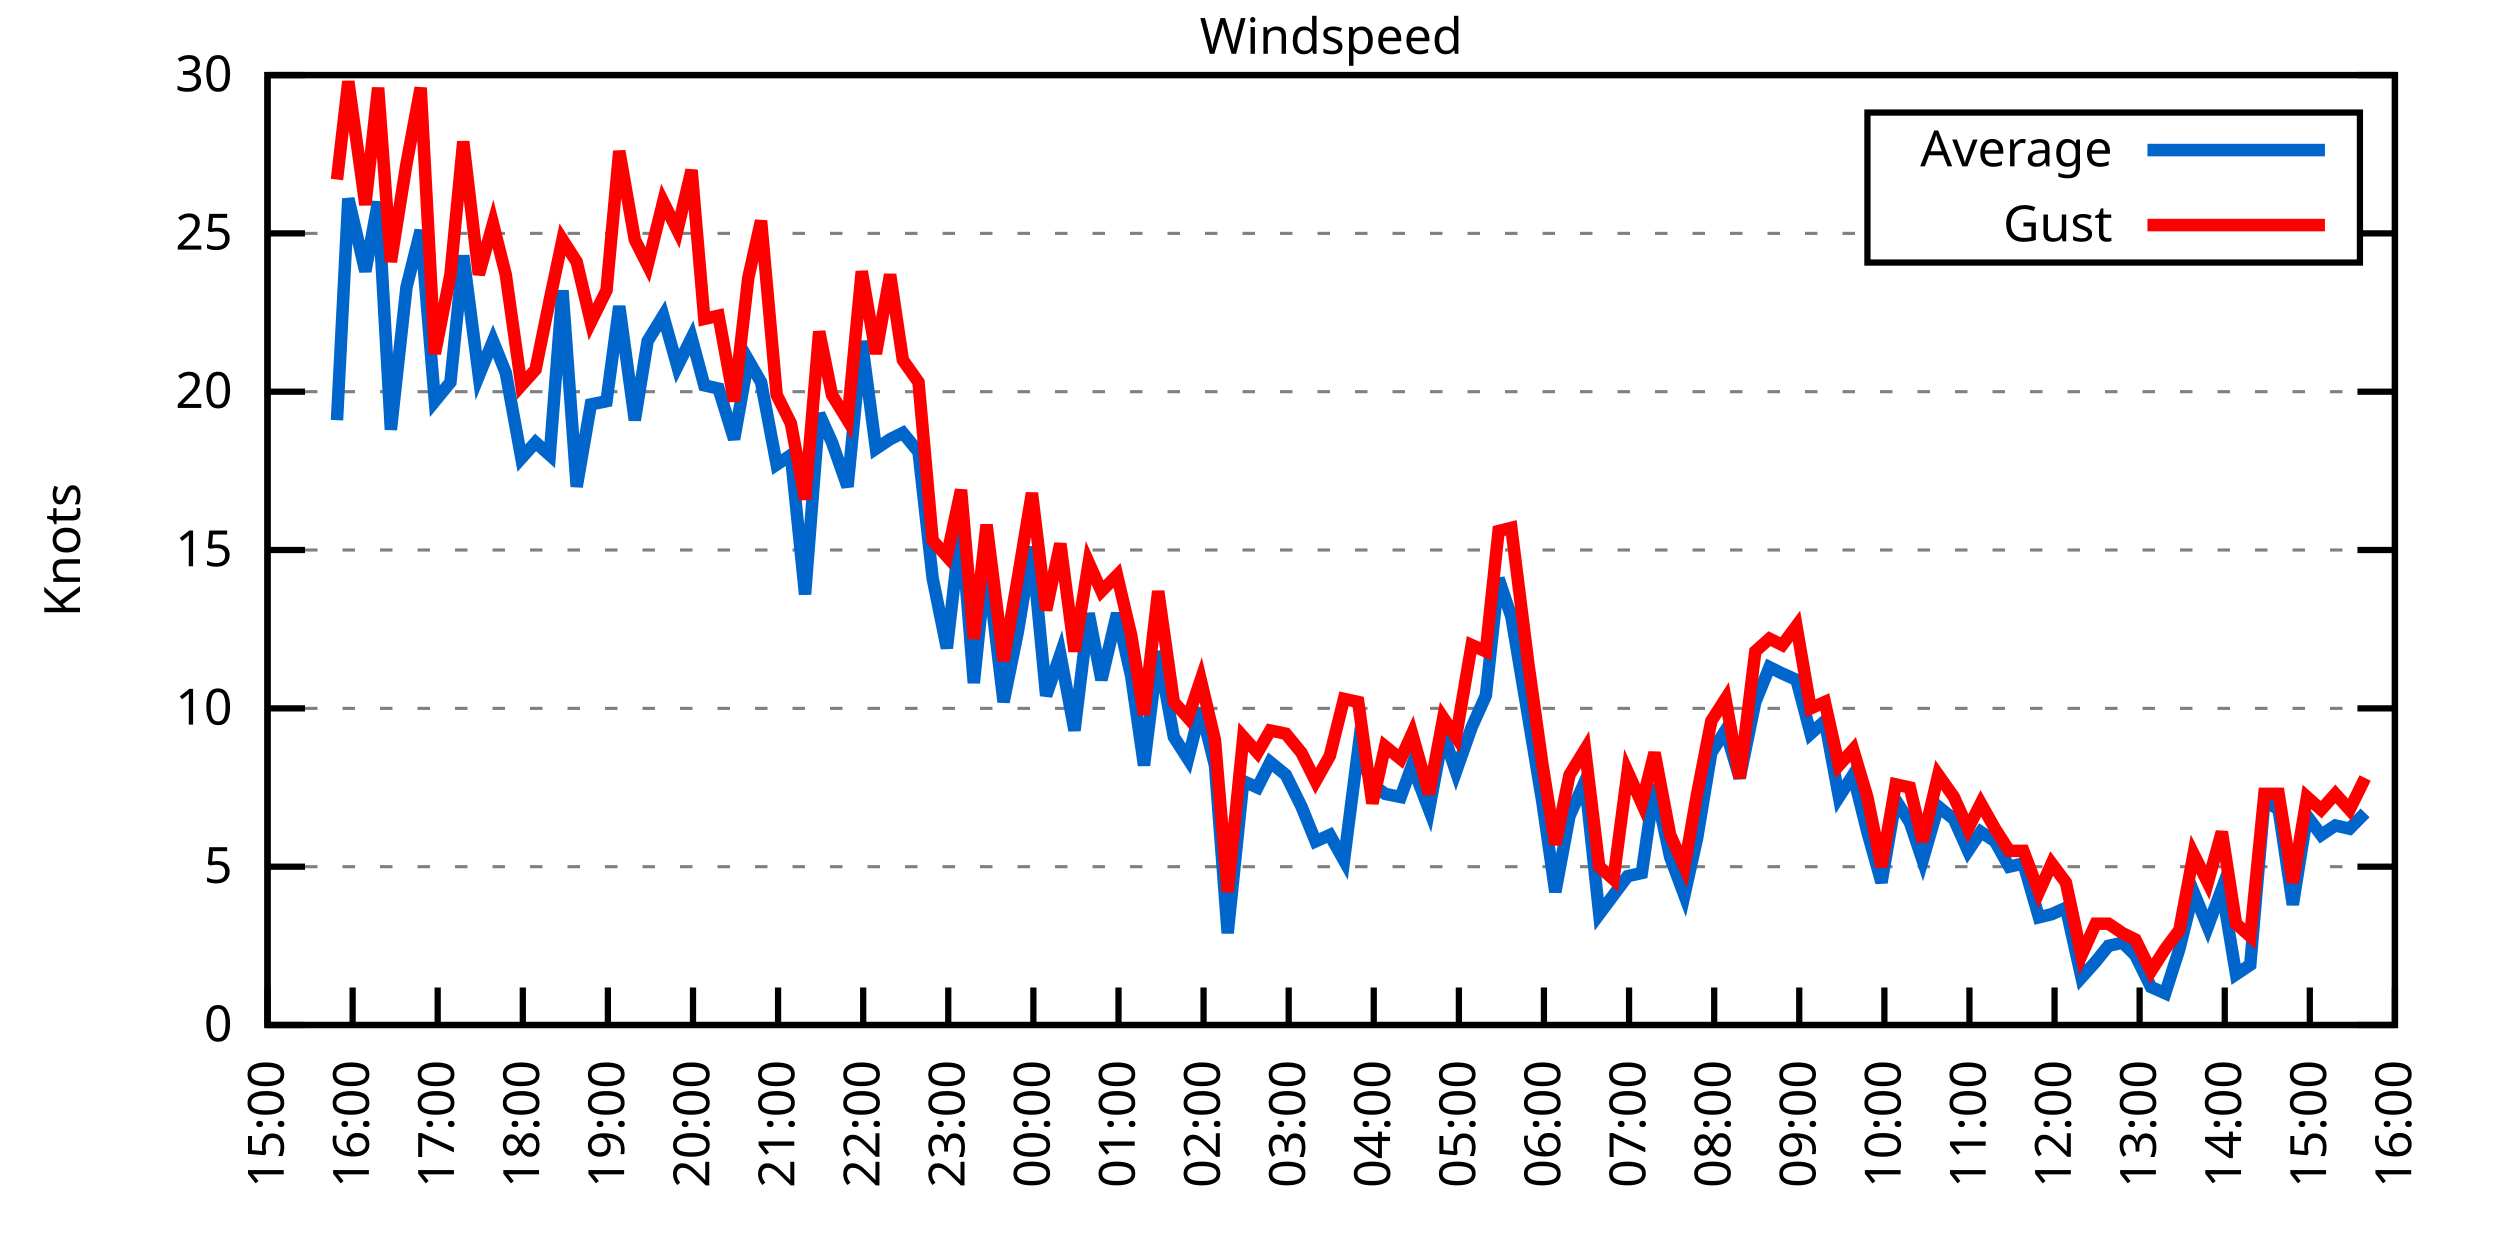
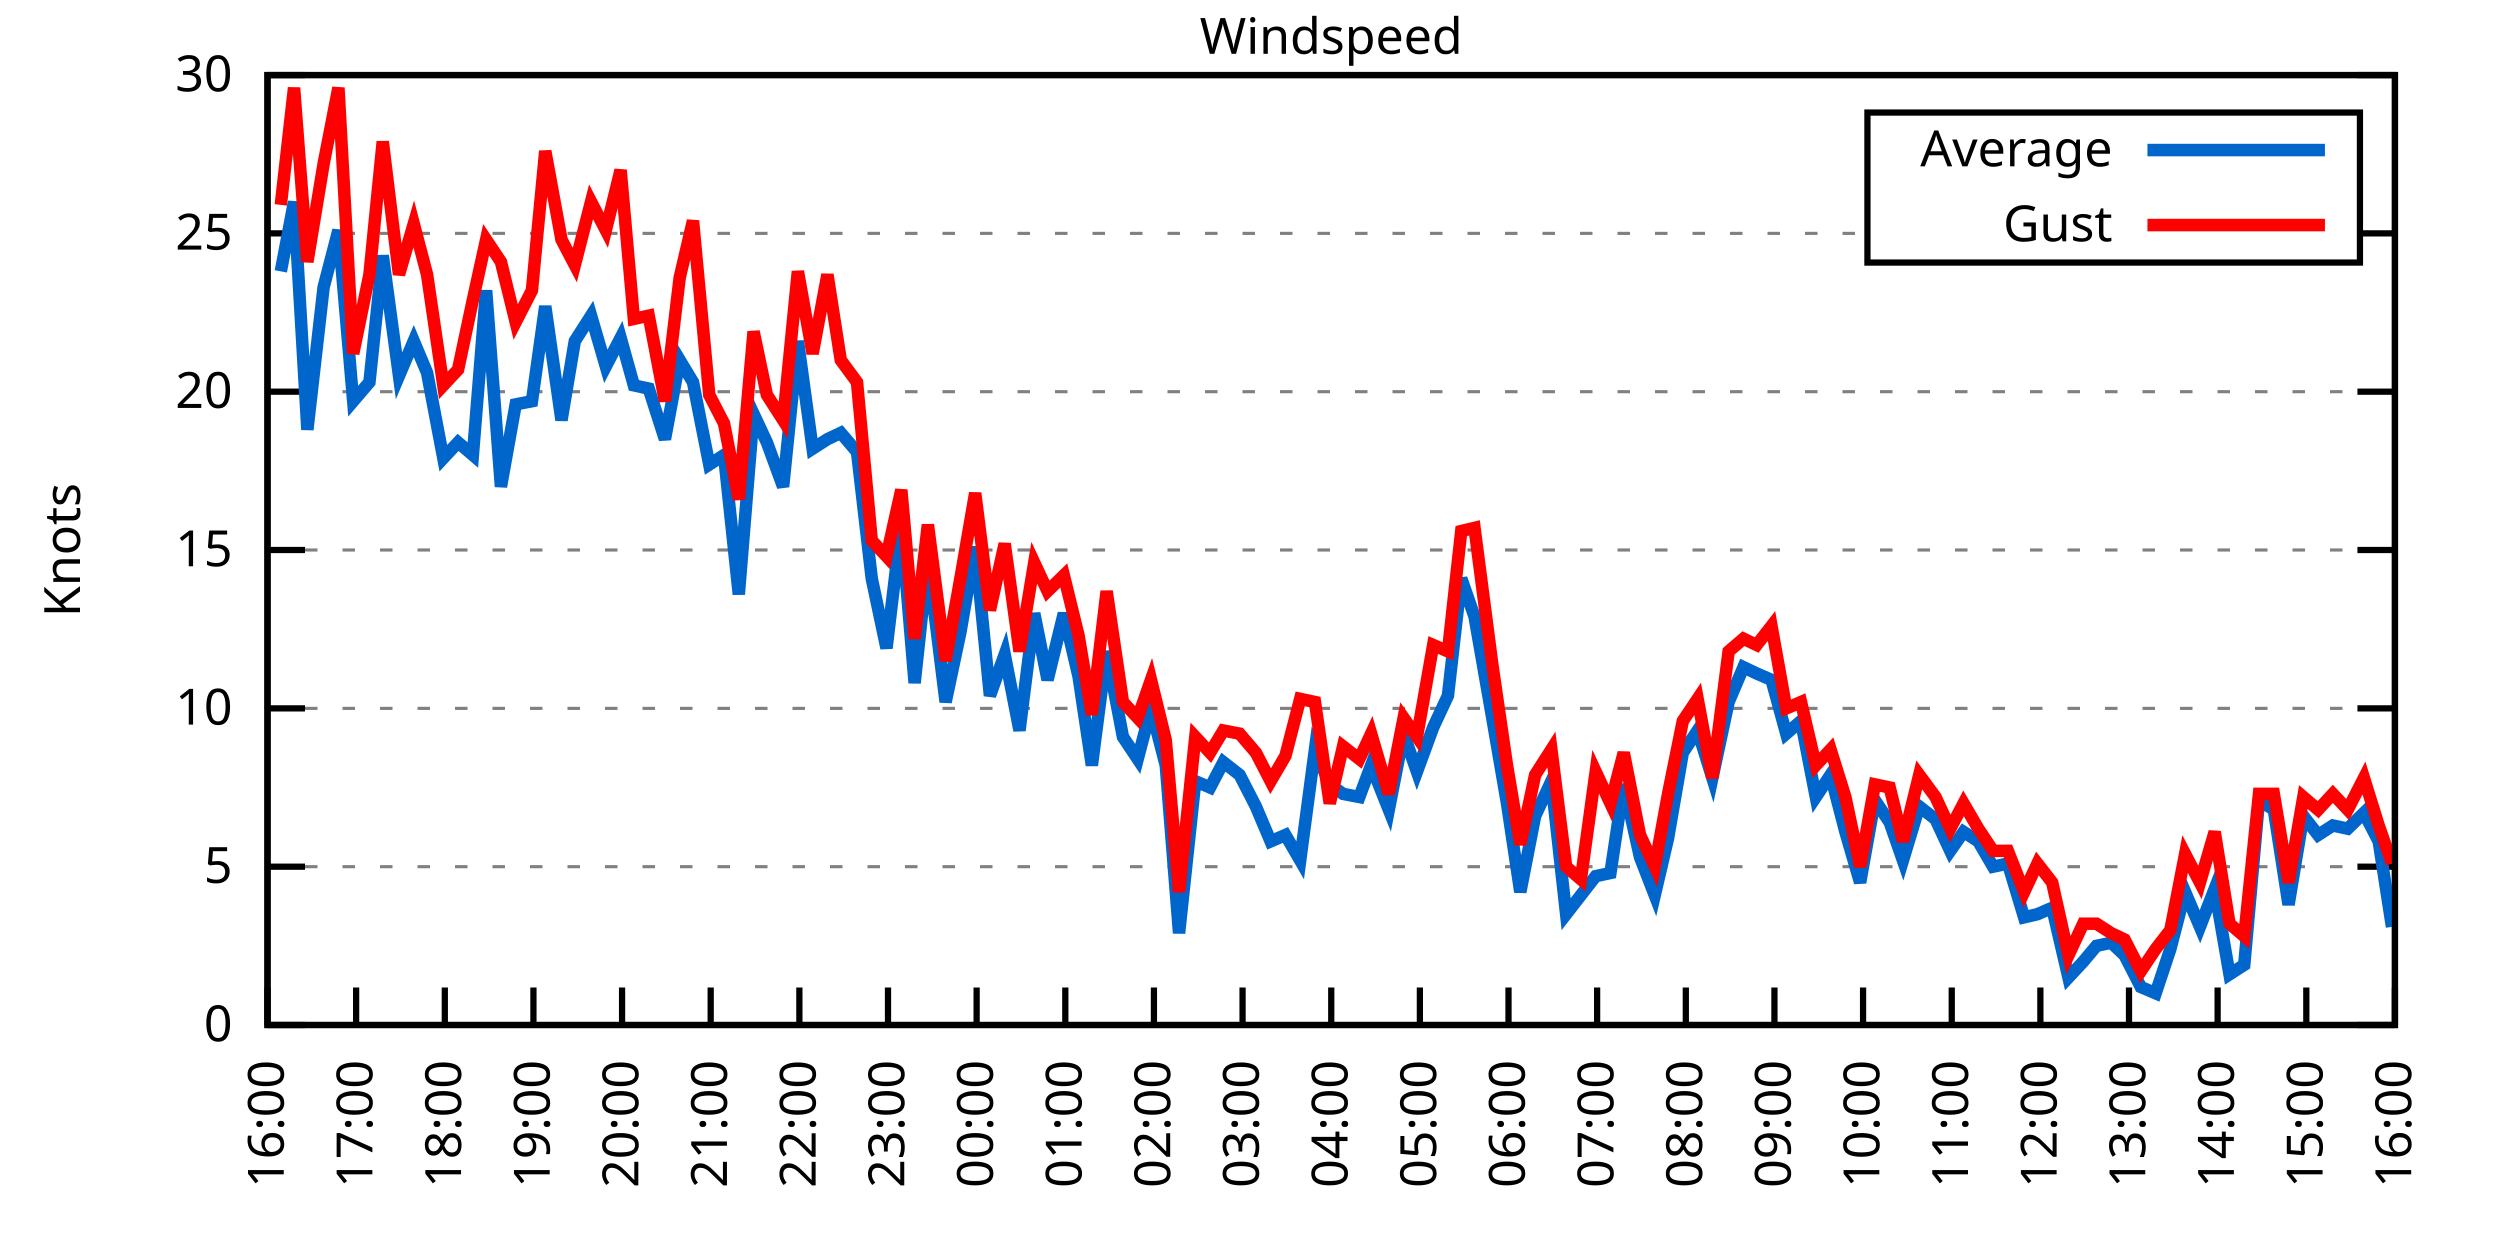
<svg xmlns="http://www.w3.org/2000/svg" xmlns:xlink="http://www.w3.org/1999/xlink" width="400" height="200" viewBox="0 0 400 200">
  <g id="gnuplot_canvas">
    <rect x="0" y="0" width="400" height="200" fill="none" />
    <defs>
      <circle id="gpDot" r="0.5" stroke-width="0.5" stroke="currentColor" />
      <path id="gpPt0" stroke-width="0.333" stroke="currentColor" d="M-1,0 h2 M0,-1 v2" />
      <path id="gpPt1" stroke-width="0.333" stroke="currentColor" d="M-1,-1 L1,1 M1,-1 L-1,1" />
      <path id="gpPt2" stroke-width="0.333" stroke="currentColor" d="M-1,0 L1,0 M0,-1 L0,1 M-1,-1 L1,1 M-1,1 L1,-1" />
      <rect id="gpPt3" stroke-width="0.333" stroke="currentColor" x="-1" y="-1" width="2" height="2" />
      <rect id="gpPt4" stroke-width="0.333" stroke="currentColor" fill="currentColor" x="-1" y="-1" width="2" height="2" />
      <circle id="gpPt5" stroke-width="0.333" stroke="currentColor" cx="0" cy="0" r="1" />
      <use xlink:href="#gpPt5" id="gpPt6" fill="currentColor" stroke="none" />
      <path id="gpPt7" stroke-width="0.333" stroke="currentColor" d="M0,-1.33 L-1.33,0.67 L1.33,0.67 z" />
      <use xlink:href="#gpPt7" id="gpPt8" fill="currentColor" stroke="none" />
      <use xlink:href="#gpPt7" id="gpPt9" stroke="currentColor" transform="rotate(180)" />
      <use xlink:href="#gpPt9" id="gpPt10" fill="currentColor" stroke="none" />
      <use xlink:href="#gpPt3" id="gpPt11" stroke="currentColor" transform="rotate(45)" />
      <use xlink:href="#gpPt11" id="gpPt12" fill="currentColor" stroke="none" />
      <path id="gpPt13" stroke-width="0.333" stroke="currentColor" d="M0,1.330 L1.265,0.411 L0.782,-1.067 L-0.782,-1.076 L-1.265,0.411 z" />
      <use xlink:href="#gpPt13" id="gpPt14" fill="currentColor" stroke="none" />
      <filter id="textbox" filterUnits="objectBoundingBox" x="0" y="0" height="1" width="1">
        <feFlood flood-color="white" flood-opacity="1" result="bgnd" />
        <feComposite in="SourceGraphic" in2="bgnd" operator="atop" />
      </filter>
      <filter id="greybox" filterUnits="objectBoundingBox" x="0" y="0" height="1" width="1">
        <feFlood flood-color="lightgrey" flood-opacity="1" result="grey" />
        <feComposite in="SourceGraphic" in2="grey" operator="atop" />
      </filter>
    </defs>
    <g fill="none" color="white" stroke="currentColor" stroke-width="1.00" stroke-linecap="butt" stroke-linejoin="miter">
</g>
    <g fill="none" color="black" stroke="currentColor" stroke-width="1.00" stroke-linecap="butt" stroke-linejoin="miter">
      <g stroke="none" shape-rendering="crispEdges">
        <polygon fill="rgb(255, 255, 255)" points="42.80,164.00 383.18,164.00 383.18,12.02 42.80,12.02 " />
      </g>
    </g>
    <g fill="none" color="black" stroke="currentColor" stroke-width="1.00" stroke-linecap="butt" stroke-linejoin="miter">
</g>
    <g fill="none" color="black" stroke="black" stroke-width="0.50" stroke-linecap="butt" stroke-linejoin="miter">
</g>
    <g fill="none" color="gray" stroke="currentColor" stroke-width="0.50" stroke-linecap="butt" stroke-linejoin="miter">
      <path stroke="gray" stroke-dasharray="2,4" class="gridline" d="M42.80,164.00 L383.19,164.00  " />
    </g>
    <g fill="none" color="gray" stroke="gray" stroke-width="1.00" stroke-linecap="butt" stroke-linejoin="miter">
</g>
    <g fill="none" color="black" stroke="currentColor" stroke-width="1.00" stroke-linecap="butt" stroke-linejoin="miter">
      <path stroke="black" d="M42.80,164.00 L48.80,164.00 M383.19,164.00 L377.19,164.00  " />
      <g transform="translate(37.20,166.60)" stroke="none" fill="black" font-family="Sans" font-size="8.00" text-anchor="end">
        <text>
          <tspan font-family="Sans"> 0</tspan>
        </text>
      </g>
    </g>
    <g fill="none" color="black" stroke="currentColor" stroke-width="1.00" stroke-linecap="butt" stroke-linejoin="miter">
</g>
    <g fill="none" color="black" stroke="black" stroke-width="0.50" stroke-linecap="butt" stroke-linejoin="miter">
</g>
    <g fill="none" color="gray" stroke="currentColor" stroke-width="0.50" stroke-linecap="butt" stroke-linejoin="miter">
      <path stroke="gray" stroke-dasharray="2,4" class="gridline" d="M42.80,138.67 L383.19,138.67  " />
    </g>
    <g fill="none" color="gray" stroke="gray" stroke-width="1.00" stroke-linecap="butt" stroke-linejoin="miter">
</g>
    <g fill="none" color="black" stroke="currentColor" stroke-width="1.00" stroke-linecap="butt" stroke-linejoin="miter">
      <path stroke="black" d="M42.80,138.67 L48.80,138.67 M383.19,138.67 L377.19,138.67  " />
      <g transform="translate(37.20,141.27)" stroke="none" fill="black" font-family="Sans" font-size="8.00" text-anchor="end">
        <text>
          <tspan font-family="Sans"> 5</tspan>
        </text>
      </g>
    </g>
    <g fill="none" color="black" stroke="currentColor" stroke-width="1.00" stroke-linecap="butt" stroke-linejoin="miter">
</g>
    <g fill="none" color="black" stroke="black" stroke-width="0.50" stroke-linecap="butt" stroke-linejoin="miter">
</g>
    <g fill="none" color="gray" stroke="currentColor" stroke-width="0.50" stroke-linecap="butt" stroke-linejoin="miter">
      <path stroke="gray" stroke-dasharray="2,4" class="gridline" d="M42.80,113.34 L383.19,113.34  " />
    </g>
    <g fill="none" color="gray" stroke="gray" stroke-width="1.00" stroke-linecap="butt" stroke-linejoin="miter">
</g>
    <g fill="none" color="black" stroke="currentColor" stroke-width="1.00" stroke-linecap="butt" stroke-linejoin="miter">
      <path stroke="black" d="M42.80,113.34 L48.80,113.34 M383.19,113.34 L377.19,113.34  " />
      <g transform="translate(37.20,115.94)" stroke="none" fill="black" font-family="Sans" font-size="8.00" text-anchor="end">
        <text>
          <tspan font-family="Sans"> 10</tspan>
        </text>
      </g>
    </g>
    <g fill="none" color="black" stroke="currentColor" stroke-width="1.00" stroke-linecap="butt" stroke-linejoin="miter">
</g>
    <g fill="none" color="black" stroke="black" stroke-width="0.50" stroke-linecap="butt" stroke-linejoin="miter">
</g>
    <g fill="none" color="gray" stroke="currentColor" stroke-width="0.50" stroke-linecap="butt" stroke-linejoin="miter">
      <path stroke="gray" stroke-dasharray="2,4" class="gridline" d="M42.80,88.00 L383.19,88.00  " />
    </g>
    <g fill="none" color="gray" stroke="gray" stroke-width="1.00" stroke-linecap="butt" stroke-linejoin="miter">
</g>
    <g fill="none" color="black" stroke="currentColor" stroke-width="1.00" stroke-linecap="butt" stroke-linejoin="miter">
      <path stroke="black" d="M42.80,88.00 L48.80,88.00 M383.19,88.00 L377.19,88.00  " />
      <g transform="translate(37.20,90.60)" stroke="none" fill="black" font-family="Sans" font-size="8.00" text-anchor="end">
        <text>
          <tspan font-family="Sans"> 15</tspan>
        </text>
      </g>
    </g>
    <g fill="none" color="black" stroke="currentColor" stroke-width="1.00" stroke-linecap="butt" stroke-linejoin="miter">
</g>
    <g fill="none" color="black" stroke="black" stroke-width="0.50" stroke-linecap="butt" stroke-linejoin="miter">
</g>
    <g fill="none" color="gray" stroke="currentColor" stroke-width="0.50" stroke-linecap="butt" stroke-linejoin="miter">
      <path stroke="gray" stroke-dasharray="2,4" class="gridline" d="M42.80,62.67 L383.19,62.67  " />
    </g>
    <g fill="none" color="gray" stroke="gray" stroke-width="1.00" stroke-linecap="butt" stroke-linejoin="miter">
</g>
    <g fill="none" color="black" stroke="currentColor" stroke-width="1.00" stroke-linecap="butt" stroke-linejoin="miter">
      <path stroke="black" d="M42.80,62.67 L48.80,62.67 M383.19,62.67 L377.19,62.67  " />
      <g transform="translate(37.20,65.27)" stroke="none" fill="black" font-family="Sans" font-size="8.00" text-anchor="end">
        <text>
          <tspan font-family="Sans"> 20</tspan>
        </text>
      </g>
    </g>
    <g fill="none" color="black" stroke="currentColor" stroke-width="1.00" stroke-linecap="butt" stroke-linejoin="miter">
</g>
    <g fill="none" color="black" stroke="black" stroke-width="0.50" stroke-linecap="butt" stroke-linejoin="miter">
</g>
    <g fill="none" color="gray" stroke="currentColor" stroke-width="0.50" stroke-linecap="butt" stroke-linejoin="miter">
      <path stroke="gray" stroke-dasharray="2,4" class="gridline" d="M42.80,37.34 L298.79,37.34 M377.59,37.34 L383.19,37.34  " />
    </g>
    <g fill="none" color="gray" stroke="gray" stroke-width="1.00" stroke-linecap="butt" stroke-linejoin="miter">
</g>
    <g fill="none" color="black" stroke="currentColor" stroke-width="1.00" stroke-linecap="butt" stroke-linejoin="miter">
      <path stroke="black" d="M42.80,37.34 L48.80,37.34 M383.19,37.34 L377.19,37.34  " />
      <g transform="translate(37.20,39.94)" stroke="none" fill="black" font-family="Sans" font-size="8.00" text-anchor="end">
        <text>
          <tspan font-family="Sans"> 25</tspan>
        </text>
      </g>
    </g>
    <g fill="none" color="black" stroke="currentColor" stroke-width="1.00" stroke-linecap="butt" stroke-linejoin="miter">
</g>
    <g fill="none" color="black" stroke="black" stroke-width="0.50" stroke-linecap="butt" stroke-linejoin="miter">
</g>
    <g fill="none" color="gray" stroke="currentColor" stroke-width="0.50" stroke-linecap="butt" stroke-linejoin="miter">
      <path stroke="gray" stroke-dasharray="2,4" class="gridline" d="M42.80,12.01 L383.19,12.01  " />
    </g>
    <g fill="none" color="gray" stroke="gray" stroke-width="1.00" stroke-linecap="butt" stroke-linejoin="miter">
</g>
    <g fill="none" color="black" stroke="currentColor" stroke-width="1.00" stroke-linecap="butt" stroke-linejoin="miter">
      <path stroke="black" d="M42.80,12.01 L48.80,12.01 M383.19,12.01 L377.19,12.01  " />
      <g transform="translate(37.20,14.61)" stroke="none" fill="black" font-family="Sans" font-size="8.00" text-anchor="end">
        <text>
          <tspan font-family="Sans"> 30</tspan>
        </text>
      </g>
    </g>
    <g fill="none" color="black" stroke="currentColor" stroke-width="1.00" stroke-linecap="butt" stroke-linejoin="miter">
      <path stroke="black" d="M42.80,164.00 L42.80,158.00  " />
      <g transform="translate(45.40,169.60) rotate(270.00)" stroke="none" fill="black" font-family="Sans" font-size="8.00" text-anchor="end">
        <text>
-           <tspan font-family="Sans">15:00</tspan>
-         </text>
-       </g>
-     </g>
-     <g fill="none" color="black" stroke="currentColor" stroke-width="1.00" stroke-linecap="butt" stroke-linejoin="miter">
-       <path stroke="black" d="M56.42,164.00 L56.42,158.00  " />
-       <g transform="translate(59.02,169.60) rotate(270.00)" stroke="none" fill="black" font-family="Sans" font-size="8.00" text-anchor="end">
-         <text>
          <tspan font-family="Sans">16:00</tspan>
        </text>
      </g>
    </g>
    <g fill="none" color="black" stroke="currentColor" stroke-width="1.00" stroke-linecap="butt" stroke-linejoin="miter">
-       <path stroke="black" d="M70.03,164.00 L70.03,158.00  " />
-       <g transform="translate(72.63,169.60) rotate(270.00)" stroke="none" fill="black" font-family="Sans" font-size="8.00" text-anchor="end">
+       <path stroke="black" d="M56.98,164.00 L56.98,158.00  " />
+       <g transform="translate(59.58,169.60) rotate(270.00)" stroke="none" fill="black" font-family="Sans" font-size="8.00" text-anchor="end">
        <text>
          <tspan font-family="Sans">17:00</tspan>
        </text>
      </g>
    </g>
    <g fill="none" color="black" stroke="currentColor" stroke-width="1.00" stroke-linecap="butt" stroke-linejoin="miter">
-       <path stroke="black" d="M83.65,164.00 L83.65,158.00  " />
-       <g transform="translate(86.25,169.60) rotate(270.00)" stroke="none" fill="black" font-family="Sans" font-size="8.00" text-anchor="end">
+       <path stroke="black" d="M71.17,164.00 L71.17,158.00  " />
+       <g transform="translate(73.77,169.60) rotate(270.00)" stroke="none" fill="black" font-family="Sans" font-size="8.00" text-anchor="end">
        <text>
          <tspan font-family="Sans">18:00</tspan>
        </text>
      </g>
    </g>
    <g fill="none" color="black" stroke="currentColor" stroke-width="1.00" stroke-linecap="butt" stroke-linejoin="miter">
-       <path stroke="black" d="M97.26,164.00 L97.26,158.00  " />
-       <g transform="translate(99.86,169.60) rotate(270.00)" stroke="none" fill="black" font-family="Sans" font-size="8.00" text-anchor="end">
+       <path stroke="black" d="M85.35,164.00 L85.35,158.00  " />
+       <g transform="translate(87.95,169.60) rotate(270.00)" stroke="none" fill="black" font-family="Sans" font-size="8.00" text-anchor="end">
        <text>
          <tspan font-family="Sans">19:00</tspan>
        </text>
      </g>
    </g>
    <g fill="none" color="black" stroke="currentColor" stroke-width="1.00" stroke-linecap="butt" stroke-linejoin="miter">
-       <path stroke="black" d="M110.88,164.00 L110.88,158.00  " />
-       <g transform="translate(113.48,169.60) rotate(270.00)" stroke="none" fill="black" font-family="Sans" font-size="8.00" text-anchor="end">
+       <path stroke="black" d="M99.53,164.00 L99.53,158.00  " />
+       <g transform="translate(102.13,169.60) rotate(270.00)" stroke="none" fill="black" font-family="Sans" font-size="8.00" text-anchor="end">
        <text>
          <tspan font-family="Sans">20:00</tspan>
        </text>
      </g>
    </g>
    <g fill="none" color="black" stroke="currentColor" stroke-width="1.00" stroke-linecap="butt" stroke-linejoin="miter">
-       <path stroke="black" d="M124.49,164.00 L124.49,158.00  " />
-       <g transform="translate(127.09,169.60) rotate(270.00)" stroke="none" fill="black" font-family="Sans" font-size="8.00" text-anchor="end">
+       <path stroke="black" d="M113.71,164.00 L113.71,158.00  " />
+       <g transform="translate(116.31,169.60) rotate(270.00)" stroke="none" fill="black" font-family="Sans" font-size="8.00" text-anchor="end">
        <text>
          <tspan font-family="Sans">21:00</tspan>
        </text>
      </g>
    </g>
    <g fill="none" color="black" stroke="currentColor" stroke-width="1.00" stroke-linecap="butt" stroke-linejoin="miter">
-       <path stroke="black" d="M138.11,164.00 L138.11,158.00  " />
-       <g transform="translate(140.71,169.60) rotate(270.00)" stroke="none" fill="black" font-family="Sans" font-size="8.00" text-anchor="end">
+       <path stroke="black" d="M127.90,164.00 L127.90,158.00  " />
+       <g transform="translate(130.50,169.60) rotate(270.00)" stroke="none" fill="black" font-family="Sans" font-size="8.00" text-anchor="end">
        <text>
          <tspan font-family="Sans">22:00</tspan>
        </text>
      </g>
    </g>
    <g fill="none" color="black" stroke="currentColor" stroke-width="1.00" stroke-linecap="butt" stroke-linejoin="miter">
-       <path stroke="black" d="M151.72,164.00 L151.72,158.00  " />
-       <g transform="translate(154.32,169.60) rotate(270.00)" stroke="none" fill="black" font-family="Sans" font-size="8.00" text-anchor="end">
+       <path stroke="black" d="M142.08,164.00 L142.08,158.00  " />
+       <g transform="translate(144.68,169.60) rotate(270.00)" stroke="none" fill="black" font-family="Sans" font-size="8.00" text-anchor="end">
        <text>
          <tspan font-family="Sans">23:00</tspan>
        </text>
      </g>
    </g>
    <g fill="none" color="black" stroke="currentColor" stroke-width="1.00" stroke-linecap="butt" stroke-linejoin="miter">
-       <path stroke="black" d="M165.34,164.00 L165.34,158.00  " />
-       <g transform="translate(167.94,169.60) rotate(270.00)" stroke="none" fill="black" font-family="Sans" font-size="8.00" text-anchor="end">
+       <path stroke="black" d="M156.26,164.00 L156.26,158.00  " />
+       <g transform="translate(158.86,169.60) rotate(270.00)" stroke="none" fill="black" font-family="Sans" font-size="8.00" text-anchor="end">
        <text>
          <tspan font-family="Sans">00:00</tspan>
        </text>
      </g>
    </g>
    <g fill="none" color="black" stroke="currentColor" stroke-width="1.00" stroke-linecap="butt" stroke-linejoin="miter">
-       <path stroke="black" d="M178.96,164.00 L178.96,158.00  " />
-       <g transform="translate(181.56,169.60) rotate(270.00)" stroke="none" fill="black" font-family="Sans" font-size="8.00" text-anchor="end">
+       <path stroke="black" d="M170.45,164.00 L170.45,158.00  " />
+       <g transform="translate(173.05,169.60) rotate(270.00)" stroke="none" fill="black" font-family="Sans" font-size="8.00" text-anchor="end">
        <text>
          <tspan font-family="Sans">01:00</tspan>
        </text>
      </g>
    </g>
    <g fill="none" color="black" stroke="currentColor" stroke-width="1.00" stroke-linecap="butt" stroke-linejoin="miter">
-       <path stroke="black" d="M192.57,164.00 L192.57,158.00  " />
-       <g transform="translate(195.17,169.60) rotate(270.00)" stroke="none" fill="black" font-family="Sans" font-size="8.00" text-anchor="end">
+       <path stroke="black" d="M184.63,164.00 L184.63,158.00  " />
+       <g transform="translate(187.23,169.60) rotate(270.00)" stroke="none" fill="black" font-family="Sans" font-size="8.00" text-anchor="end">
        <text>
          <tspan font-family="Sans">02:00</tspan>
        </text>
      </g>
    </g>
    <g fill="none" color="black" stroke="currentColor" stroke-width="1.00" stroke-linecap="butt" stroke-linejoin="miter">
-       <path stroke="black" d="M206.19,164.00 L206.19,158.00  " />
-       <g transform="translate(208.79,169.60) rotate(270.00)" stroke="none" fill="black" font-family="Sans" font-size="8.00" text-anchor="end">
+       <path stroke="black" d="M198.81,164.00 L198.81,158.00  " />
+       <g transform="translate(201.41,169.60) rotate(270.00)" stroke="none" fill="black" font-family="Sans" font-size="8.00" text-anchor="end">
        <text>
          <tspan font-family="Sans">03:00</tspan>
        </text>
      </g>
    </g>
    <g fill="none" color="black" stroke="currentColor" stroke-width="1.00" stroke-linecap="butt" stroke-linejoin="miter">
-       <path stroke="black" d="M219.80,164.00 L219.80,158.00  " />
-       <g transform="translate(222.40,169.60) rotate(270.00)" stroke="none" fill="black" font-family="Sans" font-size="8.00" text-anchor="end">
+       <path stroke="black" d="M213.00,164.00 L213.00,158.00  " />
+       <g transform="translate(215.60,169.60) rotate(270.00)" stroke="none" fill="black" font-family="Sans" font-size="8.00" text-anchor="end">
        <text>
          <tspan font-family="Sans">04:00</tspan>
        </text>
      </g>
    </g>
    <g fill="none" color="black" stroke="currentColor" stroke-width="1.00" stroke-linecap="butt" stroke-linejoin="miter">
-       <path stroke="black" d="M233.42,164.00 L233.42,158.00  " />
-       <g transform="translate(236.02,169.60) rotate(270.00)" stroke="none" fill="black" font-family="Sans" font-size="8.00" text-anchor="end">
+       <path stroke="black" d="M227.18,164.00 L227.18,158.00  " />
+       <g transform="translate(229.78,169.60) rotate(270.00)" stroke="none" fill="black" font-family="Sans" font-size="8.00" text-anchor="end">
        <text>
          <tspan font-family="Sans">05:00</tspan>
        </text>
      </g>
    </g>
    <g fill="none" color="black" stroke="currentColor" stroke-width="1.00" stroke-linecap="butt" stroke-linejoin="miter">
-       <path stroke="black" d="M247.03,164.00 L247.03,158.00  " />
-       <g transform="translate(249.63,169.60) rotate(270.00)" stroke="none" fill="black" font-family="Sans" font-size="8.00" text-anchor="end">
+       <path stroke="black" d="M241.36,164.00 L241.36,158.00  " />
+       <g transform="translate(243.96,169.60) rotate(270.00)" stroke="none" fill="black" font-family="Sans" font-size="8.00" text-anchor="end">
        <text>
          <tspan font-family="Sans">06:00</tspan>
        </text>
      </g>
    </g>
    <g fill="none" color="black" stroke="currentColor" stroke-width="1.00" stroke-linecap="butt" stroke-linejoin="miter">
-       <path stroke="black" d="M260.65,164.00 L260.65,158.00  " />
-       <g transform="translate(263.25,169.60) rotate(270.00)" stroke="none" fill="black" font-family="Sans" font-size="8.00" text-anchor="end">
+       <path stroke="black" d="M255.54,164.00 L255.54,158.00  " />
+       <g transform="translate(258.14,169.60) rotate(270.00)" stroke="none" fill="black" font-family="Sans" font-size="8.00" text-anchor="end">
        <text>
          <tspan font-family="Sans">07:00</tspan>
        </text>
      </g>
    </g>
    <g fill="none" color="black" stroke="currentColor" stroke-width="1.00" stroke-linecap="butt" stroke-linejoin="miter">
-       <path stroke="black" d="M274.27,164.00 L274.27,158.00  " />
-       <g transform="translate(276.87,169.60) rotate(270.00)" stroke="none" fill="black" font-family="Sans" font-size="8.00" text-anchor="end">
+       <path stroke="black" d="M269.73,164.00 L269.73,158.00  " />
+       <g transform="translate(272.33,169.60) rotate(270.00)" stroke="none" fill="black" font-family="Sans" font-size="8.00" text-anchor="end">
        <text>
          <tspan font-family="Sans">08:00</tspan>
        </text>
      </g>
    </g>
    <g fill="none" color="black" stroke="currentColor" stroke-width="1.00" stroke-linecap="butt" stroke-linejoin="miter">
-       <path stroke="black" d="M287.88,164.00 L287.88,158.00  " />
-       <g transform="translate(290.48,169.60) rotate(270.00)" stroke="none" fill="black" font-family="Sans" font-size="8.00" text-anchor="end">
+       <path stroke="black" d="M283.91,164.00 L283.91,158.00  " />
+       <g transform="translate(286.51,169.60) rotate(270.00)" stroke="none" fill="black" font-family="Sans" font-size="8.00" text-anchor="end">
        <text>
          <tspan font-family="Sans">09:00</tspan>
        </text>
      </g>
    </g>
    <g fill="none" color="black" stroke="currentColor" stroke-width="1.00" stroke-linecap="butt" stroke-linejoin="miter">
-       <path stroke="black" d="M301.50,164.00 L301.50,158.00  " />
-       <g transform="translate(304.10,169.60) rotate(270.00)" stroke="none" fill="black" font-family="Sans" font-size="8.00" text-anchor="end">
+       <path stroke="black" d="M298.09,164.00 L298.09,158.00  " />
+       <g transform="translate(300.69,169.60) rotate(270.00)" stroke="none" fill="black" font-family="Sans" font-size="8.00" text-anchor="end">
        <text>
          <tspan font-family="Sans">10:00</tspan>
        </text>
      </g>
    </g>
    <g fill="none" color="black" stroke="currentColor" stroke-width="1.00" stroke-linecap="butt" stroke-linejoin="miter">
-       <path stroke="black" d="M315.11,164.00 L315.11,158.00  " />
-       <g transform="translate(317.71,169.60) rotate(270.00)" stroke="none" fill="black" font-family="Sans" font-size="8.00" text-anchor="end">
+       <path stroke="black" d="M312.28,164.00 L312.28,158.00  " />
+       <g transform="translate(314.88,169.60) rotate(270.00)" stroke="none" fill="black" font-family="Sans" font-size="8.00" text-anchor="end">
        <text>
          <tspan font-family="Sans">11:00</tspan>
        </text>
      </g>
    </g>
    <g fill="none" color="black" stroke="currentColor" stroke-width="1.00" stroke-linecap="butt" stroke-linejoin="miter">
-       <path stroke="black" d="M328.73,164.00 L328.73,158.00  " />
-       <g transform="translate(331.33,169.60) rotate(270.00)" stroke="none" fill="black" font-family="Sans" font-size="8.00" text-anchor="end">
+       <path stroke="black" d="M326.46,164.00 L326.46,158.00  " />
+       <g transform="translate(329.06,169.60) rotate(270.00)" stroke="none" fill="black" font-family="Sans" font-size="8.00" text-anchor="end">
        <text>
          <tspan font-family="Sans">12:00</tspan>
        </text>
      </g>
    </g>
    <g fill="none" color="black" stroke="currentColor" stroke-width="1.00" stroke-linecap="butt" stroke-linejoin="miter">
-       <path stroke="black" d="M342.34,164.00 L342.34,158.00  " />
-       <g transform="translate(344.94,169.60) rotate(270.00)" stroke="none" fill="black" font-family="Sans" font-size="8.00" text-anchor="end">
+       <path stroke="black" d="M340.64,164.00 L340.64,158.00  " />
+       <g transform="translate(343.24,169.60) rotate(270.00)" stroke="none" fill="black" font-family="Sans" font-size="8.00" text-anchor="end">
        <text>
          <tspan font-family="Sans">13:00</tspan>
        </text>
      </g>
    </g>
    <g fill="none" color="black" stroke="currentColor" stroke-width="1.00" stroke-linecap="butt" stroke-linejoin="miter">
-       <path stroke="black" d="M355.96,164.00 L355.96,158.00  " />
-       <g transform="translate(358.56,169.60) rotate(270.00)" stroke="none" fill="black" font-family="Sans" font-size="8.00" text-anchor="end">
+       <path stroke="black" d="M354.82,164.00 L354.82,158.00  " />
+       <g transform="translate(357.42,169.60) rotate(270.00)" stroke="none" fill="black" font-family="Sans" font-size="8.00" text-anchor="end">
        <text>
          <tspan font-family="Sans">14:00</tspan>
        </text>
      </g>
    </g>
    <g fill="none" color="black" stroke="currentColor" stroke-width="1.00" stroke-linecap="butt" stroke-linejoin="miter">
-       <path stroke="black" d="M369.57,164.00 L369.57,158.00  " />
-       <g transform="translate(372.17,169.60) rotate(270.00)" stroke="none" fill="black" font-family="Sans" font-size="8.00" text-anchor="end">
+       <path stroke="black" d="M369.01,164.00 L369.01,158.00  " />
+       <g transform="translate(371.61,169.60) rotate(270.00)" stroke="none" fill="black" font-family="Sans" font-size="8.00" text-anchor="end">
        <text>
          <tspan font-family="Sans">15:00</tspan>
        </text>
      </g>
    </g>
    <g fill="none" color="black" stroke="currentColor" stroke-width="1.00" stroke-linecap="butt" stroke-linejoin="miter">
      <path stroke="black" d="M383.19,164.00 L383.19,158.00  " />
      <g transform="translate(385.79,169.60) rotate(270.00)" stroke="none" fill="black" font-family="Sans" font-size="8.00" text-anchor="end">
        <text>
          <tspan font-family="Sans">16:00</tspan>
        </text>
      </g>
    </g>
    <g fill="none" color="black" stroke="currentColor" stroke-width="1.00" stroke-linecap="butt" stroke-linejoin="miter">
</g>
    <g fill="none" color="black" stroke="currentColor" stroke-width="1.00" stroke-linecap="butt" stroke-linejoin="miter">
      <path stroke="black" d="M42.80,12.01 L42.80,164.00 L383.19,164.00 L383.19,12.01 L42.80,12.01 Z  " />
    </g>
    <g fill="none" color="black" stroke="currentColor" stroke-width="1.00" stroke-linecap="butt" stroke-linejoin="miter">
</g>
    <g fill="none" color="black" stroke="currentColor" stroke-width="1.00" stroke-linecap="butt" stroke-linejoin="miter">
      <path stroke="black" d="M298.79,42.01 L298.79,18.01 L377.59,18.01 L377.59,42.01 L298.79,42.01 Z  " />
    </g>
    <g id="Windspeed_plot_1">
      <g fill="none" color="white" stroke="black" stroke-width="2.00" stroke-linecap="butt" stroke-linejoin="miter">
</g>
      <g fill="none" color="black" stroke="currentColor" stroke-width="2.00" stroke-linecap="butt" stroke-linejoin="miter">
        <g transform="translate(337.99,26.61)" stroke="none" fill="black" font-family="Sans" font-size="8.00" text-anchor="end">
          <text>
            <tspan font-family="Sans">Average</tspan>
          </text>
        </g>
      </g>
      <g fill="none" color="black" stroke="currentColor" stroke-width="2.00" stroke-linecap="butt" stroke-linejoin="miter">
-         <path stroke="rgb(  0, 102, 204)" d="M343.59,24.01 L371.99,24.01 M53.92,67.23 L55.73,31.77 L58.46,43.42 L60.50,32.28 L62.54,68.75 L65.04,45.95   L67.31,36.84 L69.58,64.19 L72.07,61.15 L74.12,40.89 L76.61,60.14 L78.88,54.57 L80.92,59.63 L83.42,73.31   L85.69,70.78 L87.96,72.81 L90.00,46.46 L92.27,77.87 L94.54,64.70 L97.04,64.19 L99.08,48.99 L101.57,67.23   L103.62,54.57 L106.11,50.51 L108.38,58.62 L110.65,54.06 L112.69,61.66 L114.96,62.17 L117.46,70.27 L119.73,57.61   L121.77,61.15 L124.27,74.33 L126.54,72.81 L128.81,95.10 L131.07,66.22 L133.12,70.78 L135.61,77.87 L137.88,54.57   L140.15,71.79 L142.42,70.27 L144.46,69.26 L146.96,72.30 L149.23,92.56 L151.50,103.71 L153.77,83.95 L155.81,109.28   L157.85,89.52 L160.57,112.32 L162.84,101.18 L165.11,87.50 L167.38,111.31 L169.65,104.72 L171.92,116.88 L174.19,98.14   L176.23,108.78 L178.73,98.14 L181.00,108.27 L183.04,122.46 L185.31,104.22 L187.81,117.90 L190.08,121.44 L192.12,113.34   L194.39,122.46 L196.43,149.31 L198.93,124.99 L201.19,126.00 L203.24,121.95 L205.73,123.98 L208.23,129.04 L210.50,134.62   L212.77,133.60 L215.04,137.66 L217.31,119.92 L219.58,125.50 L221.62,127.02 L224.11,127.52 L225.93,122.46 L228.65,129.55   L230.92,117.39 L232.96,123.47 L235.46,116.38 L237.73,111.31 L239.77,92.56 L241.81,98.64 L244.54,114.86 L246.81,128.54   L248.85,142.72 L251.12,130.56 L253.61,124.99 L255.88,146.27 L258.15,143.23 L260.42,140.19 L262.69,139.68 L264.73,125.50   L267.23,137.15 L269.50,143.23 L271.54,134.11 L273.81,120.43 L276.08,116.88 L278.35,124.48 L280.85,112.32 L283.12,106.75   L285.16,107.76 L287.43,108.78 L289.70,117.39 L291.97,115.36 L294.23,127.52 L296.50,123.98 L298.77,133.10 L301.04,141.20   L303.31,128.03 L305.58,131.58 L307.62,137.66 L310.12,129.04 L312.62,131.07 L314.89,136.14 L316.93,133.10 L319.20,134.62   L321.47,138.67 L323.74,138.16 L326.23,146.77 L328.27,146.27 L330.54,145.25 L333.04,156.40 L335.31,153.87 L337.35,151.33   L339.62,150.83 L341.66,152.85 L344.16,157.92 L346.43,158.93 L348.70,151.84 L350.97,142.72 L353.24,148.29 L355.50,142.21   L357.77,155.89 L360.04,154.37 L362.31,128.03 L364.58,129.55 L366.85,144.75 L369.12,130.56 L371.39,133.60 L373.66,132.08   L375.93,132.59 L378.42,130.06  " />
+         <path stroke="rgb(  0, 102, 204)" d="M343.59,24.01 L371.99,24.01 M44.93,43.42 L47.05,32.28 L49.18,68.75 L51.78,45.95 L54.15,36.84 L56.51,64.19   L59.11,61.15 L61.24,40.89 L63.84,60.14 L66.20,54.57 L68.33,59.63 L70.93,73.31 L73.29,70.78 L75.66,72.81   L77.78,46.46 L80.15,77.87 L82.51,64.70 L85.11,64.19 L87.24,48.99 L89.84,67.23 L91.97,54.57 L94.57,50.51   L96.93,58.62 L99.30,54.06 L101.42,61.66 L103.79,62.17 L106.39,70.27 L108.75,57.61 L110.88,61.15 L113.48,74.33   L115.84,72.81 L118.21,95.10 L120.57,66.22 L122.70,70.78 L125.30,77.87 L127.66,54.57 L130.02,71.79 L132.39,70.27   L134.52,69.26 L137.12,72.30 L139.48,92.56 L141.84,103.71 L144.21,83.95 L146.34,109.28 L148.46,89.52 L151.30,112.32   L153.66,101.18 L156.03,87.50 L158.39,111.31 L160.75,104.72 L163.12,116.88 L165.48,98.14 L167.61,108.78 L170.21,98.14   L172.57,108.27 L174.70,122.46 L177.06,104.22 L179.67,117.90 L182.03,121.44 L184.16,113.34 L186.52,122.46 L188.65,149.31   L191.25,124.99 L193.61,126.00 L195.74,121.95 L198.34,123.98 L200.94,129.04 L203.30,134.62 L205.67,133.60 L208.03,137.66   L210.39,119.92 L212.76,125.50 L214.89,127.02 L217.49,127.52 L219.38,122.46 L222.21,129.55 L224.58,117.39 L226.71,123.47   L229.31,116.38 L231.67,111.31 L233.80,92.56 L235.92,98.64 L238.76,114.86 L241.12,128.54 L243.25,142.72 L245.62,130.56   L248.22,124.99 L250.58,146.27 L252.94,143.23 L255.31,140.19 L257.67,139.68 L259.80,125.50 L262.40,137.15 L264.76,143.23   L266.89,134.11 L269.25,120.43 L271.62,116.88 L273.98,124.48 L276.58,112.32 L278.95,106.75 L281.07,107.76 L283.44,108.78   L285.80,117.39 L288.16,115.36 L290.53,127.52 L292.89,123.98 L295.26,133.10 L297.62,141.20 L299.98,128.03 L302.35,131.58   L304.47,137.66 L307.08,129.04 L309.68,131.07 L312.04,136.14 L314.17,133.10 L316.53,134.62 L318.89,138.67 L321.26,138.16   L323.86,146.77 L325.99,146.27 L328.35,145.25 L330.95,156.40 L333.31,153.87 L335.44,151.33 L337.80,150.83 L339.93,152.85   L342.53,157.92 L344.90,158.93 L347.26,151.84 L349.62,142.72 L351.99,148.29 L354.35,142.21 L356.72,155.89 L359.08,154.37   L361.44,128.03 L363.81,129.55 L366.17,144.75 L368.53,130.56 L370.90,133.60 L373.26,132.08 L375.63,132.59 L378.23,130.06   L380.59,134.62 L382.72,148.29  " />
      </g>
    </g>
    <g id="Windspeed_plot_2">
      <g fill="none" color="black" stroke="currentColor" stroke-width="2.00" stroke-linecap="butt" stroke-linejoin="miter">
        <g transform="translate(337.99,38.61)" stroke="none" fill="black" font-family="Sans" font-size="8.00" text-anchor="end">
          <text>
            <tspan font-family="Sans">Gust</tspan>
          </text>
        </g>
      </g>
      <g fill="none" color="black" stroke="currentColor" stroke-width="2.00" stroke-linecap="butt" stroke-linejoin="miter">
-         <path stroke="rgb(255,   0,   0)" d="M343.59,36.01 L371.99,36.01 M53.92,28.73 L55.73,13.02 L58.46,32.78 L60.50,14.04 L62.54,41.90 L65.04,26.20   L67.31,14.04 L69.58,56.59 L72.07,43.93 L74.12,22.65 L76.61,43.93 L78.88,35.82 L80.92,43.93 L83.42,61.66   L85.69,59.13 L87.96,47.98 L90.00,38.35 L92.27,41.90 L94.54,51.53 L97.04,46.46 L99.08,24.17 L101.57,38.35   L103.62,42.41 L106.11,32.28 L108.38,36.84 L110.65,27.21 L112.69,51.02 L114.96,50.51 L117.46,64.19 L119.73,44.43   L121.77,35.32 L124.27,63.18 L126.54,67.74 L128.81,79.90 L131.07,53.05 L133.12,63.18 L135.61,67.23 L137.88,43.42   L140.15,56.59 L142.42,43.93 L144.46,57.61 L146.96,61.15 L149.23,86.49 L151.50,89.02 L153.77,78.38 L155.81,102.19   L157.85,83.95 L160.57,105.74 L162.84,92.56 L165.11,78.89 L167.38,97.63 L169.65,86.99 L171.92,104.22 L174.19,90.03   L176.23,94.59 L178.73,92.06 L181.00,101.68 L183.04,114.35 L185.31,94.59 L187.81,112.32 L190.08,114.86 L192.12,108.78   L194.39,118.40 L196.43,142.72 L198.93,117.90 L201.19,120.43 L203.24,116.88 L205.73,117.39 L208.23,120.43 L210.50,124.99   L212.77,120.94 L215.04,111.82 L217.31,112.32 L219.58,128.54 L221.62,119.42 L224.11,121.44 L225.93,117.39 L228.65,127.02   L230.92,114.86 L232.96,117.90 L235.46,103.20 L237.73,104.22 L239.77,84.97 L241.81,84.46 L244.54,106.24 L246.81,122.46   L248.85,135.12 L251.12,123.98 L253.61,119.92 L255.88,138.67 L258.15,140.69 L260.42,123.47 L262.69,128.54 L264.73,120.43   L267.23,133.60 L269.50,138.67 L271.54,127.02 L273.81,115.36 L276.08,111.82 L278.35,124.48 L280.85,104.22 L283.12,102.19   L285.16,103.20 L287.43,100.16 L289.70,113.34 L291.97,112.32 L294.23,122.46 L296.50,119.92 L298.77,127.52 L301.04,138.67   L303.31,125.50 L305.58,126.00 L307.62,134.62 L310.12,123.98 L312.62,127.52 L314.89,132.59 L316.93,128.54 L319.20,132.59   L321.47,136.14 L323.74,136.14 L326.23,142.72 L328.27,138.16 L330.54,141.20 L333.04,152.85 L335.31,147.79 L337.35,147.79   L339.62,149.31 L341.66,150.32 L344.16,155.39 L346.43,151.84 L348.70,148.80 L350.97,136.64 L353.24,141.20 L355.50,133.10   L357.77,147.79 L360.04,149.81 L362.31,127.02 L364.58,127.02 L366.85,141.20 L369.12,127.52 L371.39,129.55 L373.66,127.02   L375.93,129.55 L378.42,124.48  " />
+         <path stroke="rgb(255,   0,   0)" d="M343.59,36.01 L371.99,36.01 M44.93,32.78 L47.05,14.04 L49.18,41.90 L51.78,26.20 L54.15,14.04 L56.51,56.59   L59.11,43.93 L61.24,22.65 L63.84,43.93 L66.20,35.82 L68.33,43.93 L70.93,61.66 L73.29,59.13 L75.66,47.98   L77.78,38.35 L80.15,41.90 L82.51,51.53 L85.11,46.46 L87.24,24.17 L89.84,38.35 L91.97,42.41 L94.57,32.28   L96.93,36.84 L99.30,27.21 L101.42,51.02 L103.79,50.51 L106.39,64.19 L108.75,44.43 L110.88,35.32 L113.48,63.18   L115.84,67.74 L118.21,79.90 L120.57,53.05 L122.70,63.18 L125.30,67.23 L127.66,43.42 L130.02,56.59 L132.39,43.93   L134.52,57.61 L137.12,61.15 L139.48,86.49 L141.84,89.02 L144.21,78.38 L146.34,102.19 L148.46,83.95 L151.30,105.74   L153.66,92.56 L156.03,78.89 L158.39,97.63 L160.75,86.99 L163.12,104.22 L165.48,90.03 L167.61,94.59 L170.21,92.06   L172.57,101.68 L174.70,114.35 L177.06,94.59 L179.67,112.32 L182.03,114.86 L184.16,108.78 L186.52,118.40 L188.65,142.72   L191.25,117.90 L193.61,120.43 L195.74,116.88 L198.34,117.39 L200.94,120.43 L203.30,124.99 L205.67,120.94 L208.03,111.82   L210.39,112.32 L212.76,128.54 L214.89,119.42 L217.49,121.44 L219.38,117.39 L222.21,127.02 L224.58,114.86 L226.71,117.90   L229.31,103.20 L231.67,104.22 L233.80,84.97 L235.92,84.46 L238.76,106.24 L241.12,122.46 L243.25,135.12 L245.62,123.98   L248.22,119.92 L250.58,138.67 L252.94,140.69 L255.31,123.47 L257.67,128.54 L259.80,120.43 L262.40,133.60 L264.76,138.67   L266.89,127.02 L269.25,115.36 L271.62,111.82 L273.98,124.48 L276.58,104.22 L278.95,102.19 L281.07,103.20 L283.44,100.16   L285.80,113.34 L288.16,112.32 L290.53,122.46 L292.89,119.92 L295.26,127.52 L297.62,138.67 L299.98,125.50 L302.35,126.00   L304.47,134.62 L307.08,123.98 L309.68,127.52 L312.04,132.59 L314.17,128.54 L316.53,132.59 L318.89,136.14 L321.26,136.14   L323.86,142.72 L325.99,138.16 L328.35,141.20 L330.95,152.85 L333.31,147.79 L335.44,147.79 L337.80,149.31 L339.93,150.32   L342.53,155.39 L344.90,151.84 L347.26,148.80 L349.62,136.64 L351.99,141.20 L354.35,133.10 L356.72,147.79 L359.08,149.81   L361.44,127.02 L363.81,127.02 L366.17,141.20 L368.53,127.52 L370.90,129.55 L373.26,127.02 L375.63,129.55 L378.23,124.48   L380.59,132.08 L382.72,138.16  " />
      </g>
    </g>
    <g fill="none" color="black" stroke="currentColor" stroke-width="2.00" stroke-linecap="butt" stroke-linejoin="miter">
</g>
    <g fill="none" color="black" stroke="black" stroke-width="1.00" stroke-linecap="butt" stroke-linejoin="miter">
</g>
    <g fill="none" color="black" stroke="currentColor" stroke-width="1.00" stroke-linecap="butt" stroke-linejoin="miter">
      <path stroke="black" d="M42.80,12.01 L42.80,164.00 L383.19,164.00 L383.19,12.01 L42.80,12.01 Z  " />
      <g transform="translate(12.80,88.01) rotate(270.00)" stroke="none" fill="black" font-family="Sans" font-size="8.00" text-anchor="middle">
        <text>
          <tspan font-family="Sans">Knots</tspan>
        </text>
      </g>
    </g>
    <g fill="none" color="black" stroke="currentColor" stroke-width="1.00" stroke-linecap="butt" stroke-linejoin="miter">
</g>
    <g fill="none" color="black" stroke="currentColor" stroke-width="1.00" stroke-linecap="butt" stroke-linejoin="miter">
      <g transform="translate(212.99,8.61)" stroke="none" fill="black" font-family="Sans" font-size="8.00" text-anchor="middle">
        <text>
          <tspan font-family="Sans">Windspeed</tspan>
        </text>
      </g>
    </g>
    <g fill="none" color="black" stroke="currentColor" stroke-width="1.00" stroke-linecap="butt" stroke-linejoin="miter">
</g>
  </g>
</svg>
